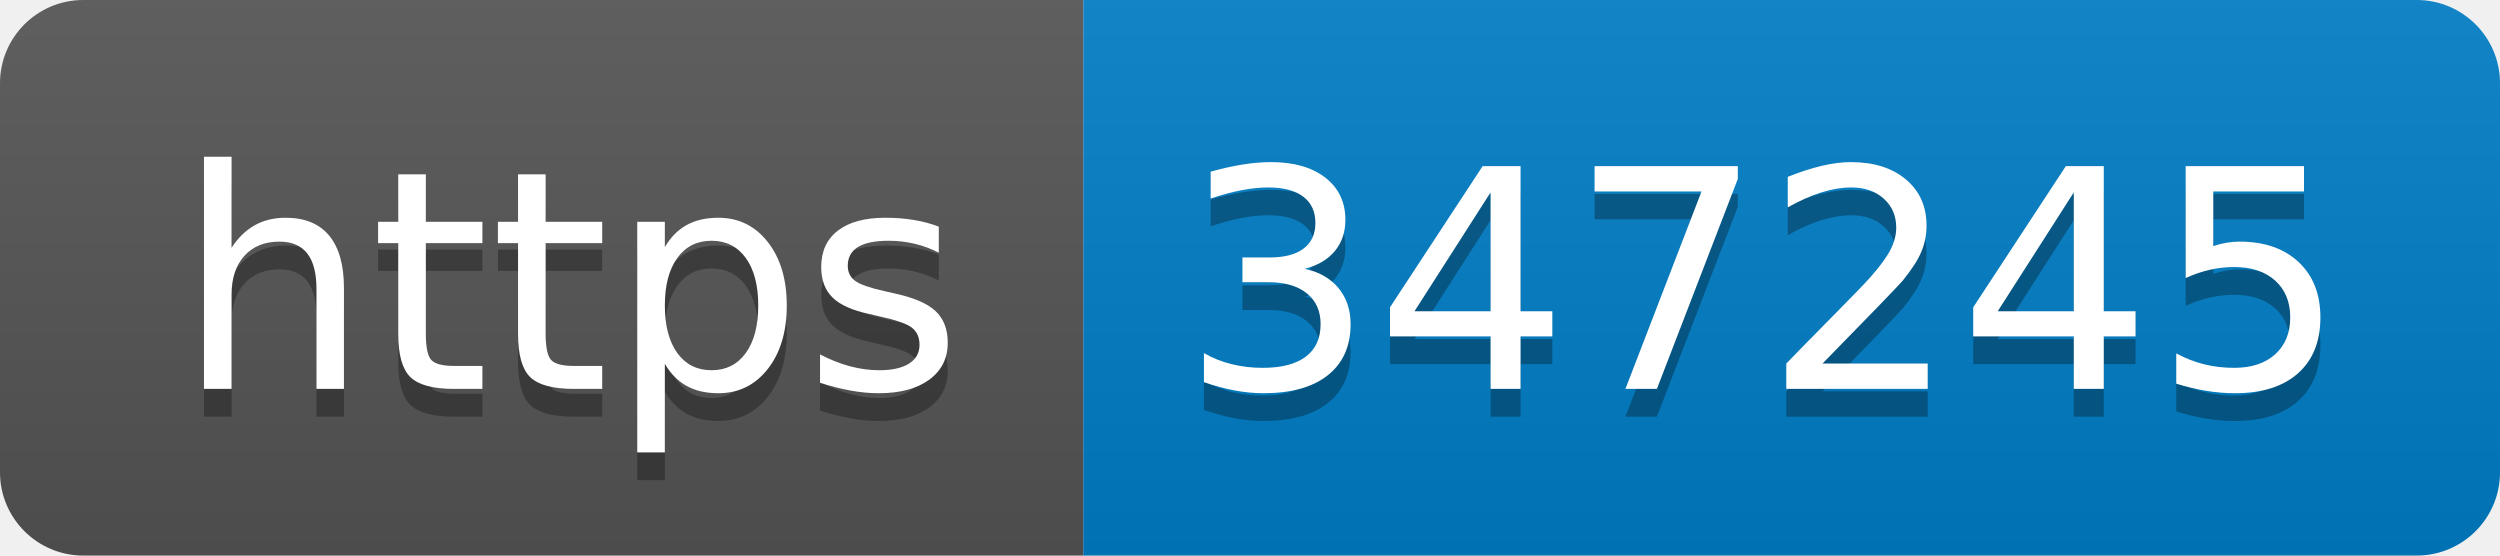
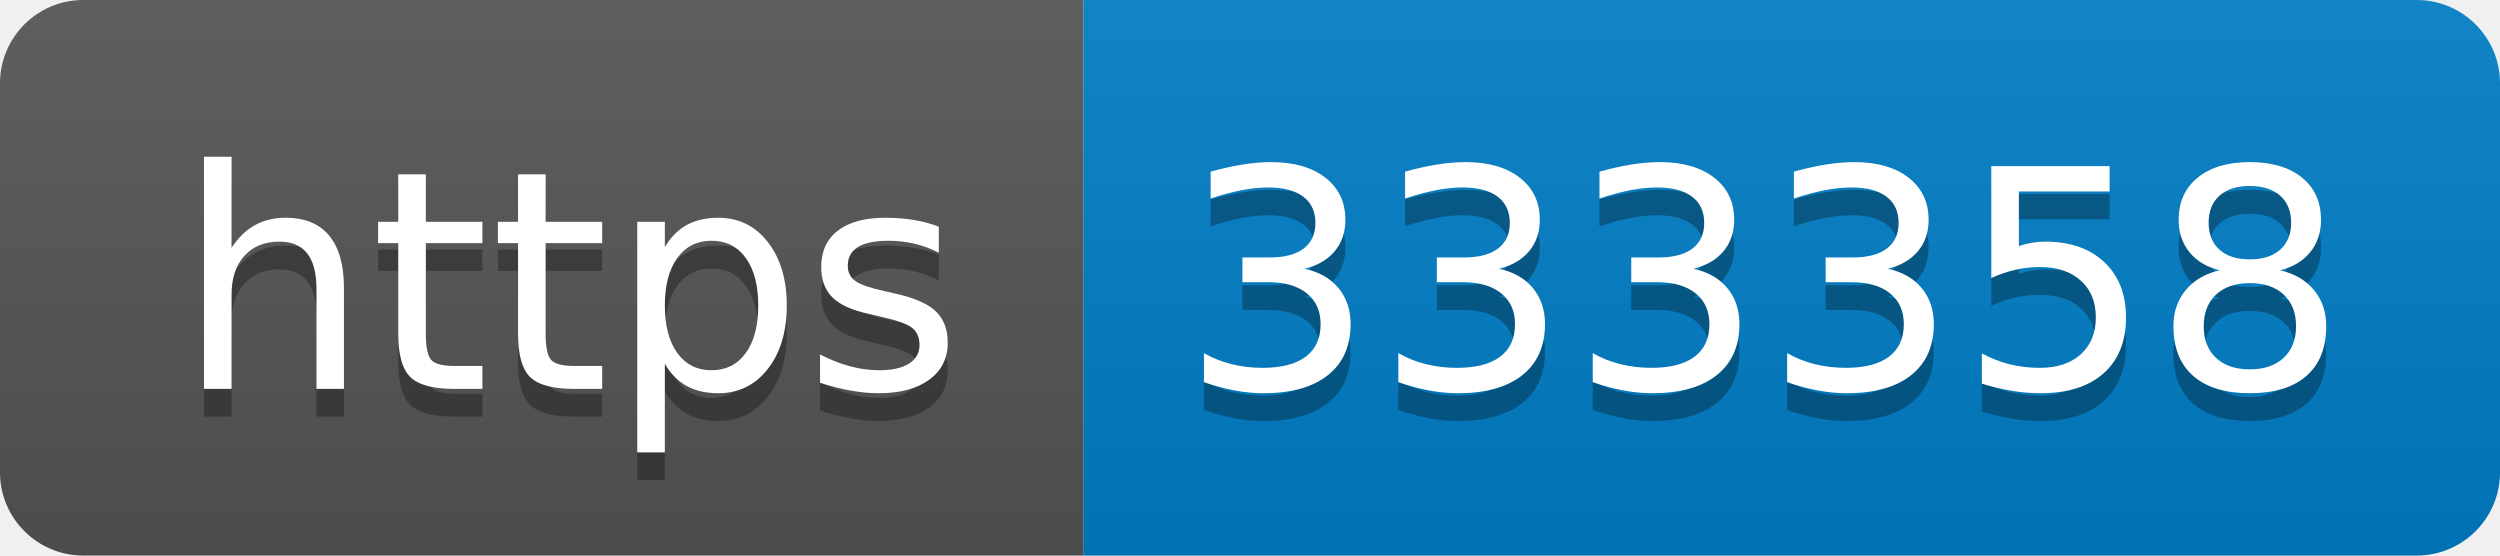
- <svg xmlns="http://www.w3.org/2000/svg" width="90" height="20" role="img" aria-label="https: 347245">
+ <svg xmlns="http://www.w3.org/2000/svg" width="90" height="20" role="img" aria-label="https: 333358">
  <linearGradient id="s" x2="0" y2="100%">
    <stop offset="0" stop-color="#bbb" stop-opacity=".1" />
    <stop offset="1" stop-opacity=".1" />
  </linearGradient>
  <clipPath id="r">
    <rect width="90" height="20" rx="3" fill="#fff" />
  </clipPath>
  <g clip-path="url(#r)">
    <rect width="39" height="20" fill="#555" />
    <rect x="39" width="51" height="20" fill="#007ec6" />
    <rect width="90" height="20" fill="url(#s)" />
  </g>
  <g fill="#fff" text-anchor="middle" font-family="Verdana,Geneva,DejaVu Sans,sans-serif" text-rendering="geometricPrecision" font-size="110">
    <text aria-hidden="true" x="205" y="150" fill="#010101" fill-opacity=".3" transform="scale(.1)" textLength="290">https</text>
    <text x="205" y="140" transform="scale(.1)" fill="#fff" textLength="290">https</text>
-     <text aria-hidden="true" x="635" y="150" fill="#010101" fill-opacity=".3" transform="scale(.1)" textLength="410">347245</text>
-     <text x="635" y="140" transform="scale(.1)" fill="#fff" textLength="410">347245</text>
+     <text aria-hidden="true" x="635" y="150" fill="#010101" fill-opacity=".3" transform="scale(.1)" textLength="410">333358</text>
+     <text x="635" y="140" transform="scale(.1)" fill="#fff" textLength="410">333358</text>
  </g>
</svg>
